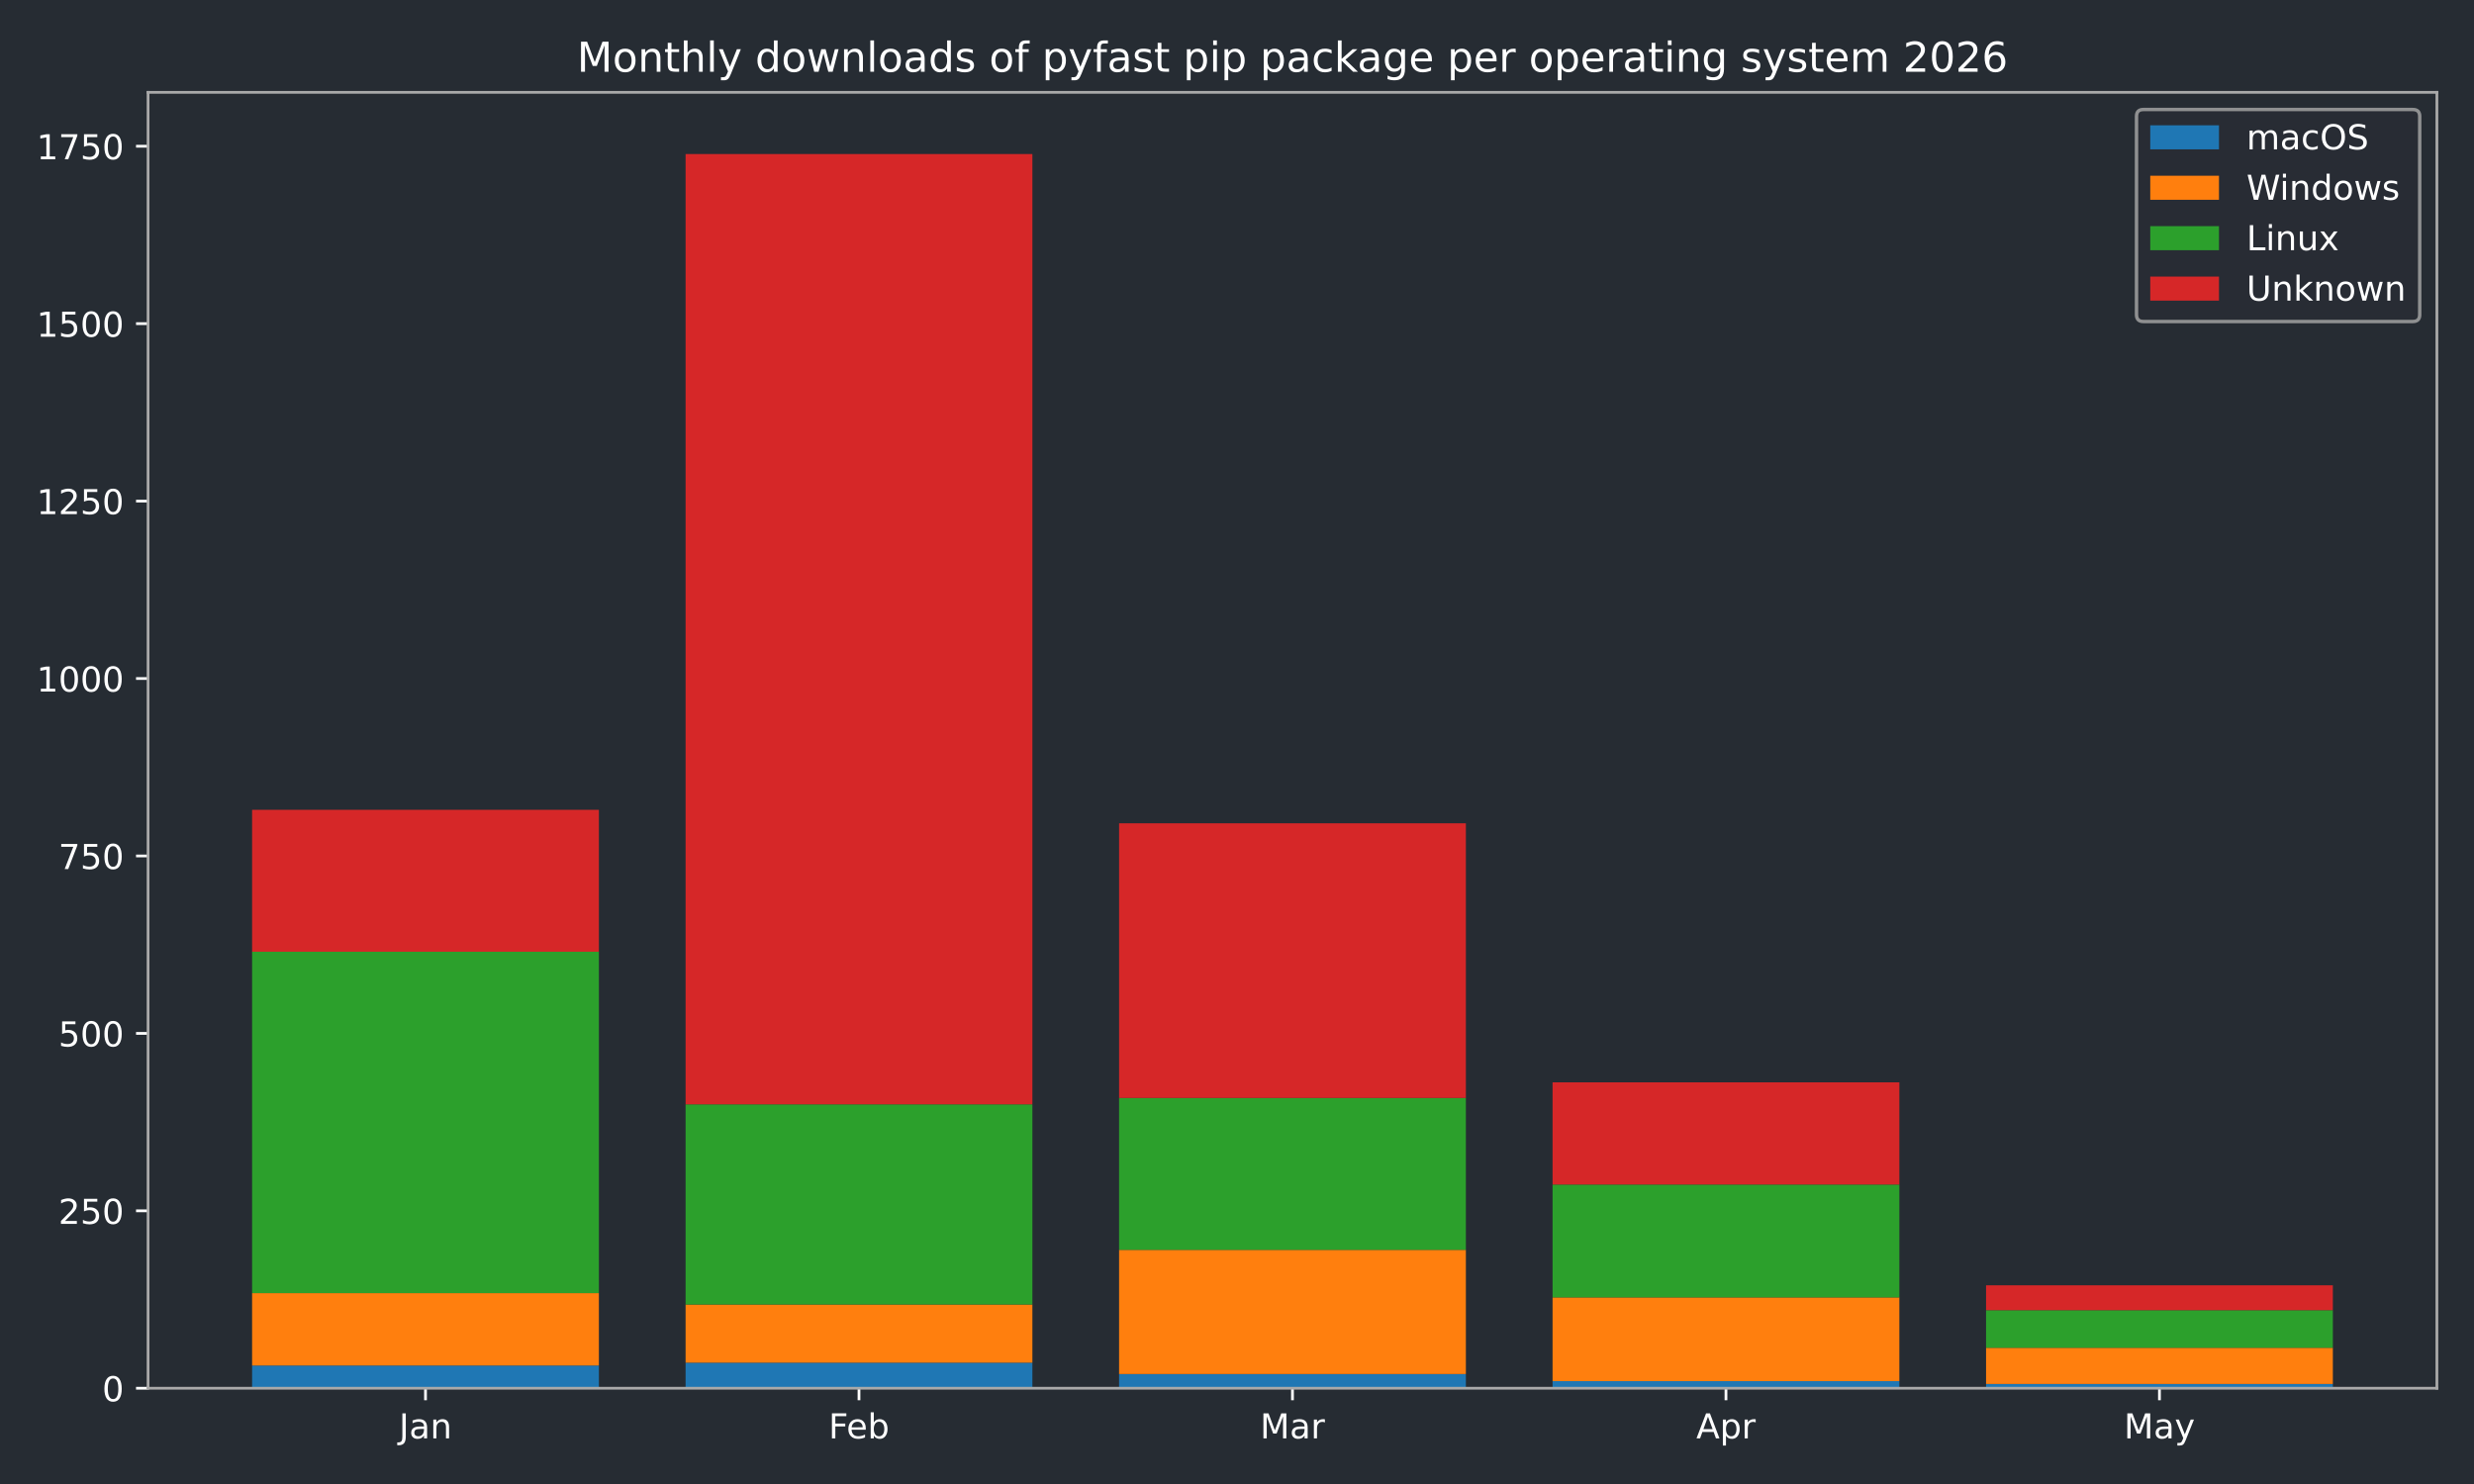
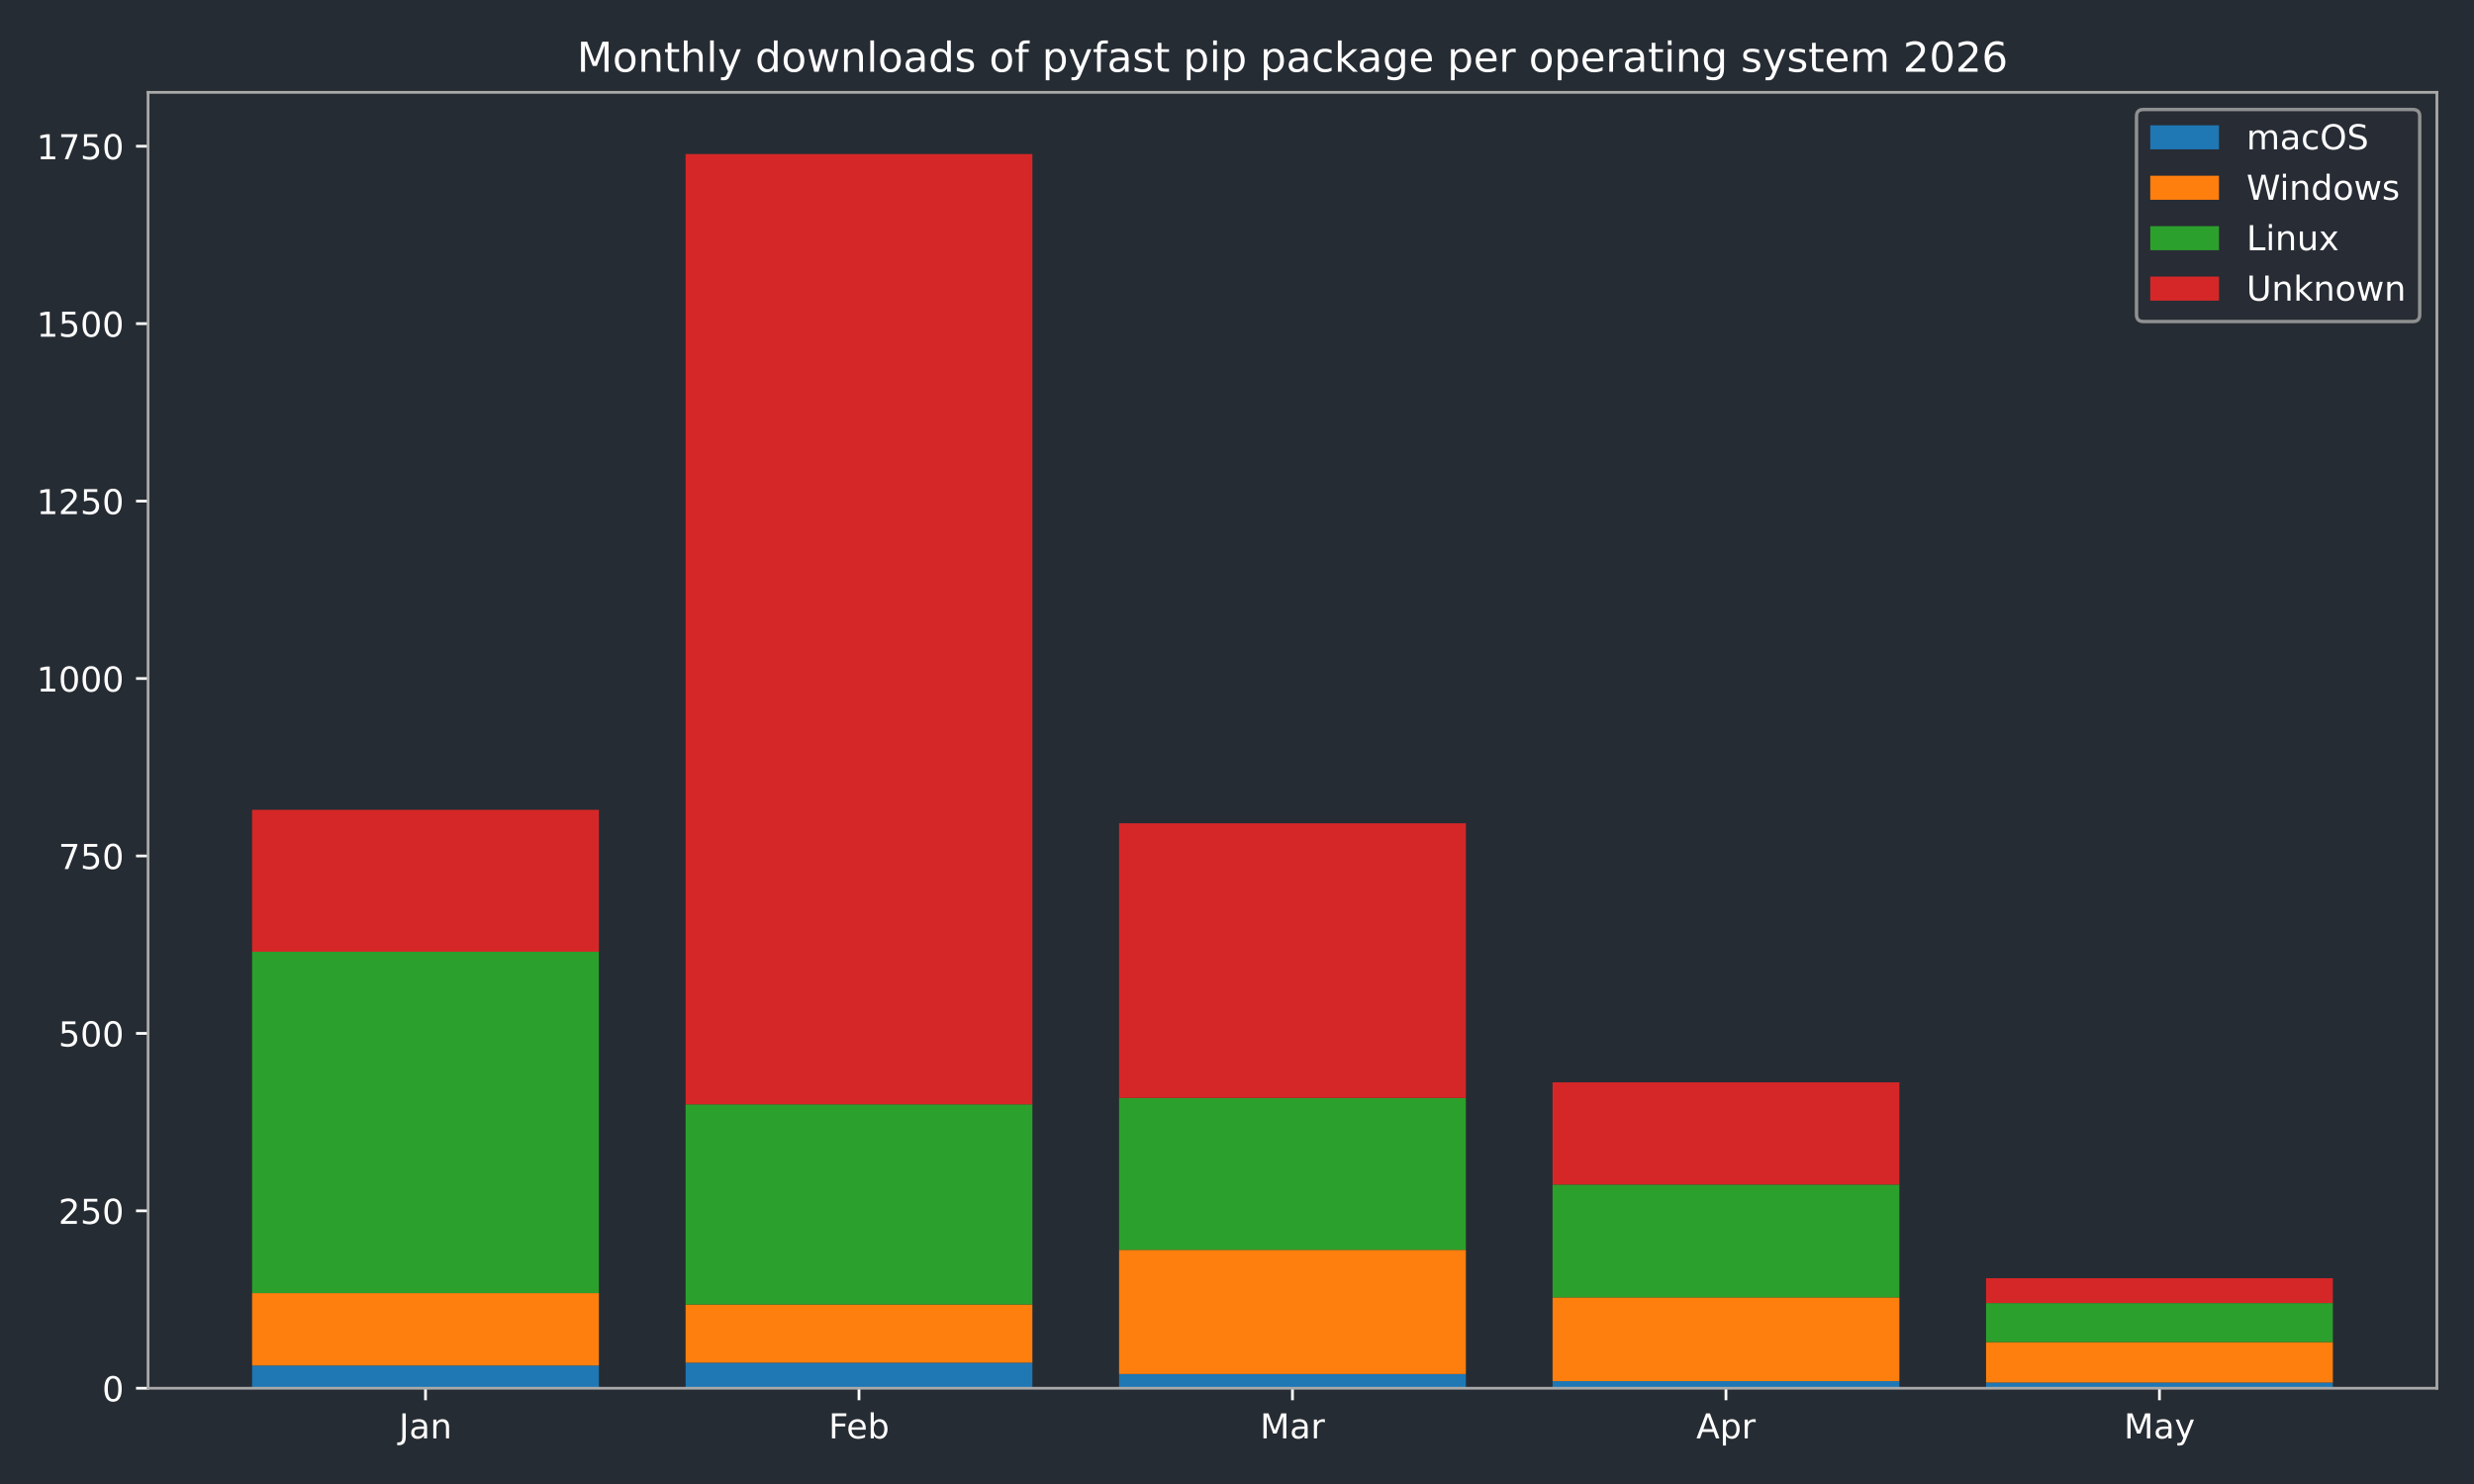
<svg xmlns="http://www.w3.org/2000/svg" xmlns:xlink="http://www.w3.org/1999/xlink" width="720pt" height="432pt" viewBox="0 0 720 432" version="1.1">
  <defs>
    <style type="text/css">*{stroke-linejoin: round; stroke-linecap: butt}</style>
  </defs>
  <g id="figure_1">
    <g id="patch_1">
      <path d="M 0 432  L 720 432  L 720 0  L 0 0  z " style="fill: #262c33" />
    </g>
    <g id="axes_1">
      <g id="patch_2">
        <path d="M 43.09 404.12  L 709.2 404.12  L 709.2 26.88  L 43.09 26.88  z " style="fill: #262c33" />
      </g>
      <g id="patch_3">
-         <path d="M 73.368 404.12  L 174.293 404.12  L 174.293 397.509  L 73.368 397.509  z " clip-path="url(#pf5a6024b88)" style="fill: #1f77b4" />
+         <path d="M 73.368 404.12  L 174.293 404.12  L 174.293 397.509  L 73.368 397.509  z " clip-path="url(#pb16446b883)" style="fill: #1f77b4" />
      </g>
      <g id="patch_4">
-         <path d="M 199.525 404.12  L 300.451 404.12  L 300.451 396.682  L 199.525 396.682  z " clip-path="url(#pf5a6024b88)" style="fill: #1f77b4" />
+         <path d="M 199.525 404.12  L 300.451 404.12  L 300.451 396.682  L 199.525 396.682  z " clip-path="url(#pb16446b883)" style="fill: #1f77b4" />
      </g>
      <g id="patch_5">
-         <path d="M 325.682 404.12  L 426.608 404.12  L 426.608 399.988  L 325.682 399.988  z " clip-path="url(#pf5a6024b88)" style="fill: #1f77b4" />
+         <path d="M 325.682 404.12  L 426.608 404.12  L 426.608 399.988  L 325.682 399.988  z " clip-path="url(#pb16446b883)" style="fill: #1f77b4" />
      </g>
      <g id="patch_6">
-         <path d="M 451.839 404.12  L 552.765 404.12  L 552.765 402.054  L 451.839 402.054  z " clip-path="url(#pf5a6024b88)" style="fill: #1f77b4" />
+         <path d="M 451.839 404.12  L 552.765 404.12  L 552.765 402.054  L 451.839 402.054  z " clip-path="url(#pb16446b883)" style="fill: #1f77b4" />
      </g>
      <g id="patch_7">
-         <path d="M 577.997 404.12  L 678.922 404.12  L 678.922 402.88  L 577.997 402.88  z " clip-path="url(#pf5a6024b88)" style="fill: #1f77b4" />
+         <path d="M 577.997 404.12  L 678.922 404.12  L 678.922 402.467  L 577.997 402.467  z " clip-path="url(#pb16446b883)" style="fill: #1f77b4" />
      </g>
      <g id="patch_8">
-         <path d="M 73.368 397.509  L 174.293 397.509  L 174.293 376.436  L 73.368 376.436  z " clip-path="url(#pf5a6024b88)" style="fill: #ff7f0e" />
+         <path d="M 73.368 397.509  L 174.293 397.509  L 174.293 376.436  L 73.368 376.436  z " clip-path="url(#pb16446b883)" style="fill: #ff7f0e" />
      </g>
      <g id="patch_9">
-         <path d="M 199.525 396.682  L 300.451 396.682  L 300.451 379.741  L 199.525 379.741  z " clip-path="url(#pf5a6024b88)" style="fill: #ff7f0e" />
+         <path d="M 199.525 396.682  L 300.451 396.682  L 300.451 379.741  L 199.525 379.741  z " clip-path="url(#pb16446b883)" style="fill: #ff7f0e" />
      </g>
      <g id="patch_10">
-         <path d="M 325.682 399.988  L 426.608 399.988  L 426.608 363.833  L 325.682 363.833  z " clip-path="url(#pf5a6024b88)" style="fill: #ff7f0e" />
+         <path d="M 325.682 399.988  L 426.608 399.988  L 426.608 363.833  L 325.682 363.833  z " clip-path="url(#pb16446b883)" style="fill: #ff7f0e" />
      </g>
      <g id="patch_11">
-         <path d="M 451.839 402.054  L 552.765 402.054  L 552.765 377.675  L 451.839 377.675  z " clip-path="url(#pf5a6024b88)" style="fill: #ff7f0e" />
+         <path d="M 451.839 402.054  L 552.765 402.054  L 552.765 377.675  L 451.839 377.675  z " clip-path="url(#pb16446b883)" style="fill: #ff7f0e" />
      </g>
      <g id="patch_12">
-         <path d="M 577.997 402.88  L 678.922 402.88  L 678.922 392.344  L 577.997 392.344  z " clip-path="url(#pf5a6024b88)" style="fill: #ff7f0e" />
+         <path d="M 577.997 402.467  L 678.922 402.467  L 678.922 390.691  L 577.997 390.691  z " clip-path="url(#pb16446b883)" style="fill: #ff7f0e" />
      </g>
      <g id="patch_13">
-         <path d="M 73.368 376.436  L 174.293 376.436  L 174.293 277.061  L 73.368 277.061  z " clip-path="url(#pf5a6024b88)" style="fill: #2ca02c" />
+         <path d="M 73.368 376.436  L 174.293 376.436  L 174.293 277.061  L 73.368 277.061  z " clip-path="url(#pb16446b883)" style="fill: #2ca02c" />
      </g>
      <g id="patch_14">
-         <path d="M 199.525 379.741  L 300.451 379.741  L 300.451 321.48  L 199.525 321.48  z " clip-path="url(#pf5a6024b88)" style="fill: #2ca02c" />
+         <path d="M 199.525 379.741  L 300.451 379.741  L 300.451 321.48  L 199.525 321.48  z " clip-path="url(#pb16446b883)" style="fill: #2ca02c" />
      </g>
      <g id="patch_15">
-         <path d="M 325.682 363.833  L 426.608 363.833  L 426.608 319.621  L 325.682 319.621  z " clip-path="url(#pf5a6024b88)" style="fill: #2ca02c" />
+         <path d="M 325.682 363.833  L 426.608 363.833  L 426.608 319.621  L 325.682 319.621  z " clip-path="url(#pb16446b883)" style="fill: #2ca02c" />
      </g>
      <g id="patch_16">
-         <path d="M 451.839 377.675  L 552.765 377.675  L 552.765 344.826  L 451.839 344.826  z " clip-path="url(#pf5a6024b88)" style="fill: #2ca02c" />
+         <path d="M 451.839 377.675  L 552.765 377.675  L 552.765 344.826  L 451.839 344.826  z " clip-path="url(#pb16446b883)" style="fill: #2ca02c" />
      </g>
      <g id="patch_17">
-         <path d="M 577.997 392.344  L 678.922 392.344  L 678.922 381.394  L 577.997 381.394  z " clip-path="url(#pf5a6024b88)" style="fill: #2ca02c" />
+         <path d="M 577.997 390.691  L 678.922 390.691  L 678.922 379.328  L 577.997 379.328  z " clip-path="url(#pb16446b883)" style="fill: #2ca02c" />
      </g>
      <g id="patch_18">
-         <path d="M 73.368 277.061  L 174.293 277.061  L 174.293 235.742  L 73.368 235.742  z " clip-path="url(#pf5a6024b88)" style="fill: #d62728" />
+         <path d="M 73.368 277.061  L 174.293 277.061  L 174.293 235.742  L 73.368 235.742  z " clip-path="url(#pb16446b883)" style="fill: #d62728" />
      </g>
      <g id="patch_19">
-         <path d="M 199.525 321.48  L 300.451 321.48  L 300.451 44.844  L 199.525 44.844  z " clip-path="url(#pf5a6024b88)" style="fill: #d62728" />
+         <path d="M 199.525 321.48  L 300.451 321.48  L 300.451 44.844  L 199.525 44.844  z " clip-path="url(#pb16446b883)" style="fill: #d62728" />
      </g>
      <g id="patch_20">
-         <path d="M 325.682 319.621  L 426.608 319.621  L 426.608 239.667  L 325.682 239.667  z " clip-path="url(#pf5a6024b88)" style="fill: #d62728" />
+         <path d="M 325.682 319.621  L 426.608 319.621  L 426.608 239.667  L 325.682 239.667  z " clip-path="url(#pb16446b883)" style="fill: #d62728" />
      </g>
      <g id="patch_21">
-         <path d="M 451.839 344.826  L 552.765 344.826  L 552.765 315.076  L 451.839 315.076  z " clip-path="url(#pf5a6024b88)" style="fill: #d62728" />
+         <path d="M 451.839 344.826  L 552.765 344.826  L 552.765 315.076  L 451.839 315.076  z " clip-path="url(#pb16446b883)" style="fill: #d62728" />
      </g>
      <g id="patch_22">
-         <path d="M 577.997 381.394  L 678.922 381.394  L 678.922 374.163  L 577.997 374.163  z " clip-path="url(#pf5a6024b88)" style="fill: #d62728" />
+         <path d="M 577.997 379.328  L 678.922 379.328  L 678.922 372.097  L 577.997 372.097  z " clip-path="url(#pb16446b883)" style="fill: #d62728" />
      </g>
      <g id="matplotlib.axis_1">
        <g id="xtick_1">
          <g id="line2d_1">
            <defs>
-               <path id="m35eca7ca4f" d="M 0 0  L 0 3.5  " style="stroke: #ffffff; stroke-width: 0.8" />
-             </defs>
-             <g>
-               <use xlink:href="#m35eca7ca4f" x="123.831" y="404.12" style="fill: #ffffff; stroke: #ffffff; stroke-width: 0.8" />
+               <path id="m553cce15b0" d="M 0 0  L 0 3.5  " style="stroke: #ffffff; stroke-width: 0.8" />
+             </defs>
+             <g>
+               <use xlink:href="#m553cce15b0" x="123.831" y="404.12" style="fill: #ffffff; stroke: #ffffff; stroke-width: 0.8" />
            </g>
          </g>
          <g id="text_1">
            <g style="fill: #ffffff" transform="translate(116.1228 418.7184) scale(0.1 -0.1)">
              <defs>
                <path id="DejaVuSans-4a" d="M 628 4666  L 1259 4666  L 1259 325  Q 1259 -519 939 -900  Q 619 -1281 -91 -1281  L -331 -1281  L -331 -750  L -134 -750  Q 284 -750 456 -515  Q 628 -281 628 325  L 628 4666  z " transform="scale(0.015625)" />
                <path id="DejaVuSans-61" d="M 2194 1759  Q 1497 1759 1228 1600  Q 959 1441 959 1056  Q 959 750 1161 570  Q 1363 391 1709 391  Q 2188 391 2477 730  Q 2766 1069 2766 1631  L 2766 1759  L 2194 1759  z M 3341 1997  L 3341 0  L 2766 0  L 2766 531  Q 2569 213 2275 61  Q 1981 -91 1556 -91  Q 1019 -91 701 211  Q 384 513 384 1019  Q 384 1609 779 1909  Q 1175 2209 1959 2209  L 2766 2209  L 2766 2266  Q 2766 2663 2505 2880  Q 2244 3097 1772 3097  Q 1472 3097 1187 3025  Q 903 2953 641 2809  L 641 3341  Q 956 3463 1253 3523  Q 1550 3584 1831 3584  Q 2591 3584 2966 3190  Q 3341 2797 3341 1997  z " transform="scale(0.015625)" />
                <path id="DejaVuSans-6e" d="M 3513 2113  L 3513 0  L 2938 0  L 2938 2094  Q 2938 2591 2744 2837  Q 2550 3084 2163 3084  Q 1697 3084 1428 2787  Q 1159 2491 1159 1978  L 1159 0  L 581 0  L 581 3500  L 1159 3500  L 1159 2956  Q 1366 3272 1645 3428  Q 1925 3584 2291 3584  Q 2894 3584 3203 3211  Q 3513 2838 3513 2113  z " transform="scale(0.015625)" />
              </defs>
              <use xlink:href="#DejaVuSans-4a" />
              <use xlink:href="#DejaVuSans-61" transform="translate(29.49219 0)" />
              <use xlink:href="#DejaVuSans-6e" transform="translate(90.77148 0)" />
            </g>
          </g>
        </g>
        <g id="xtick_2">
          <g id="line2d_2">
            <g>
-               <use xlink:href="#m35eca7ca4f" x="249.988" y="404.12" style="fill: #ffffff; stroke: #ffffff; stroke-width: 0.8" />
+               <use xlink:href="#m553cce15b0" x="249.988" y="404.12" style="fill: #ffffff; stroke: #ffffff; stroke-width: 0.8" />
            </g>
          </g>
          <g id="text_2">
            <g style="fill: #ffffff" transform="translate(241.1362 418.7184) scale(0.1 -0.1)">
              <defs>
                <path id="DejaVuSans-46" d="M 628 4666  L 3309 4666  L 3309 4134  L 1259 4134  L 1259 2759  L 3109 2759  L 3109 2228  L 1259 2228  L 1259 0  L 628 0  L 628 4666  z " transform="scale(0.015625)" />
                <path id="DejaVuSans-65" d="M 3597 1894  L 3597 1613  L 953 1613  Q 991 1019 1311 708  Q 1631 397 2203 397  Q 2534 397 2845 478  Q 3156 559 3463 722  L 3463 178  Q 3153 47 2828 -22  Q 2503 -91 2169 -91  Q 1331 -91 842 396  Q 353 884 353 1716  Q 353 2575 817 3079  Q 1281 3584 2069 3584  Q 2775 3584 3186 3129  Q 3597 2675 3597 1894  z M 3022 2063  Q 3016 2534 2758 2815  Q 2500 3097 2075 3097  Q 1594 3097 1305 2825  Q 1016 2553 972 2059  L 3022 2063  z " transform="scale(0.015625)" />
                <path id="DejaVuSans-62" d="M 3116 1747  Q 3116 2381 2855 2742  Q 2594 3103 2138 3103  Q 1681 3103 1420 2742  Q 1159 2381 1159 1747  Q 1159 1113 1420 752  Q 1681 391 2138 391  Q 2594 391 2855 752  Q 3116 1113 3116 1747  z M 1159 2969  Q 1341 3281 1617 3432  Q 1894 3584 2278 3584  Q 2916 3584 3314 3078  Q 3713 2572 3713 1747  Q 3713 922 3314 415  Q 2916 -91 2278 -91  Q 1894 -91 1617 61  Q 1341 213 1159 525  L 1159 0  L 581 0  L 581 4863  L 1159 4863  L 1159 2969  z " transform="scale(0.015625)" />
              </defs>
              <use xlink:href="#DejaVuSans-46" />
              <use xlink:href="#DejaVuSans-65" transform="translate(52.01953 0)" />
              <use xlink:href="#DejaVuSans-62" transform="translate(113.543 0)" />
            </g>
          </g>
        </g>
        <g id="xtick_3">
          <g id="line2d_3">
            <g>
-               <use xlink:href="#m35eca7ca4f" x="376.145" y="404.12" style="fill: #ffffff; stroke: #ffffff; stroke-width: 0.8" />
+               <use xlink:href="#m553cce15b0" x="376.145" y="404.12" style="fill: #ffffff; stroke: #ffffff; stroke-width: 0.8" />
            </g>
          </g>
          <g id="text_3">
            <g style="fill: #ffffff" transform="translate(366.7114 418.7184) scale(0.1 -0.1)">
              <defs>
                <path id="DejaVuSans-4d" d="M 628 4666  L 1569 4666  L 2759 1491  L 3956 4666  L 4897 4666  L 4897 0  L 4281 0  L 4281 4097  L 3078 897  L 2444 897  L 1241 4097  L 1241 0  L 628 0  L 628 4666  z " transform="scale(0.015625)" />
                <path id="DejaVuSans-72" d="M 2631 2963  Q 2534 3019 2420 3045  Q 2306 3072 2169 3072  Q 1681 3072 1420 2755  Q 1159 2438 1159 1844  L 1159 0  L 581 0  L 581 3500  L 1159 3500  L 1159 2956  Q 1341 3275 1631 3429  Q 1922 3584 2338 3584  Q 2397 3584 2469 3576  Q 2541 3569 2628 3553  L 2631 2963  z " transform="scale(0.015625)" />
              </defs>
              <use xlink:href="#DejaVuSans-4d" />
              <use xlink:href="#DejaVuSans-61" transform="translate(86.2793 0)" />
              <use xlink:href="#DejaVuSans-72" transform="translate(147.5586 0)" />
            </g>
          </g>
        </g>
        <g id="xtick_4">
          <g id="line2d_4">
            <g>
-               <use xlink:href="#m35eca7ca4f" x="502.302" y="404.12" style="fill: #ffffff; stroke: #ffffff; stroke-width: 0.8" />
+               <use xlink:href="#m553cce15b0" x="502.302" y="404.12" style="fill: #ffffff; stroke: #ffffff; stroke-width: 0.8" />
            </g>
          </g>
          <g id="text_4">
            <g style="fill: #ffffff" transform="translate(493.6522 418.7184) scale(0.1 -0.1)">
              <defs>
                <path id="DejaVuSans-41" d="M 2188 4044  L 1331 1722  L 3047 1722  L 2188 4044  z M 1831 4666  L 2547 4666  L 4325 0  L 3669 0  L 3244 1197  L 1141 1197  L 716 0  L 50 0  L 1831 4666  z " transform="scale(0.015625)" />
                <path id="DejaVuSans-70" d="M 1159 525  L 1159 -1331  L 581 -1331  L 581 3500  L 1159 3500  L 1159 2969  Q 1341 3281 1617 3432  Q 1894 3584 2278 3584  Q 2916 3584 3314 3078  Q 3713 2572 3713 1747  Q 3713 922 3314 415  Q 2916 -91 2278 -91  Q 1894 -91 1617 61  Q 1341 213 1159 525  z M 3116 1747  Q 3116 2381 2855 2742  Q 2594 3103 2138 3103  Q 1681 3103 1420 2742  Q 1159 2381 1159 1747  Q 1159 1113 1420 752  Q 1681 391 2138 391  Q 2594 391 2855 752  Q 3116 1113 3116 1747  z " transform="scale(0.015625)" />
              </defs>
              <use xlink:href="#DejaVuSans-41" />
              <use xlink:href="#DejaVuSans-70" transform="translate(68.4082 0)" />
              <use xlink:href="#DejaVuSans-72" transform="translate(131.8848 0)" />
            </g>
          </g>
        </g>
        <g id="xtick_5">
          <g id="line2d_5">
            <g>
-               <use xlink:href="#m35eca7ca4f" x="628.459" y="404.12" style="fill: #ffffff; stroke: #ffffff; stroke-width: 0.8" />
+               <use xlink:href="#m553cce15b0" x="628.459" y="404.12" style="fill: #ffffff; stroke: #ffffff; stroke-width: 0.8" />
            </g>
          </g>
          <g id="text_5">
            <g style="fill: #ffffff" transform="translate(618.1219 418.7184) scale(0.1 -0.1)">
              <defs>
                <path id="DejaVuSans-79" d="M 2059 -325  Q 1816 -950 1584 -1140  Q 1353 -1331 966 -1331  L 506 -1331  L 506 -850  L 844 -850  Q 1081 -850 1212 -737  Q 1344 -625 1503 -206  L 1606 56  L 191 3500  L 800 3500  L 1894 763  L 2988 3500  L 3597 3500  L 2059 -325  z " transform="scale(0.015625)" />
              </defs>
              <use xlink:href="#DejaVuSans-4d" />
              <use xlink:href="#DejaVuSans-61" transform="translate(86.2793 0)" />
              <use xlink:href="#DejaVuSans-79" transform="translate(147.5586 0)" />
            </g>
          </g>
        </g>
      </g>
      <g id="matplotlib.axis_2">
        <g id="ytick_1">
          <g id="line2d_6">
            <defs>
-               <path id="m62761e6f10" d="M 0 0  L -3.5 0  " style="stroke: #ffffff; stroke-width: 0.8" />
-             </defs>
-             <g>
-               <use xlink:href="#m62761e6f10" x="43.09" y="404.12" style="fill: #ffffff; stroke: #ffffff; stroke-width: 0.8" />
+               <path id="m7d7cd5c531" d="M 0 0  L -3.5 0  " style="stroke: #ffffff; stroke-width: 0.8" />
+             </defs>
+             <g>
+               <use xlink:href="#m7d7cd5c531" x="43.09" y="404.12" style="fill: #ffffff; stroke: #ffffff; stroke-width: 0.8" />
            </g>
          </g>
          <g id="text_6">
            <g style="fill: #ffffff" transform="translate(29.7275 407.9192) scale(0.1 -0.1)">
              <defs>
                <path id="DejaVuSans-30" d="M 2034 4250  Q 1547 4250 1301 3770  Q 1056 3291 1056 2328  Q 1056 1369 1301 889  Q 1547 409 2034 409  Q 2525 409 2770 889  Q 3016 1369 3016 2328  Q 3016 3291 2770 3770  Q 2525 4250 2034 4250  z M 2034 4750  Q 2819 4750 3233 4129  Q 3647 3509 3647 2328  Q 3647 1150 3233 529  Q 2819 -91 2034 -91  Q 1250 -91 836 529  Q 422 1150 422 2328  Q 422 3509 836 4129  Q 1250 4750 2034 4750  z " transform="scale(0.015625)" />
              </defs>
              <use xlink:href="#DejaVuSans-30" />
            </g>
          </g>
        </g>
        <g id="ytick_2">
          <g id="line2d_7">
            <g>
-               <use xlink:href="#m62761e6f10" x="43.09" y="352.47" style="fill: #ffffff; stroke: #ffffff; stroke-width: 0.8" />
+               <use xlink:href="#m7d7cd5c531" x="43.09" y="352.47" style="fill: #ffffff; stroke: #ffffff; stroke-width: 0.8" />
            </g>
          </g>
          <g id="text_7">
            <g style="fill: #ffffff" transform="translate(17.0025 356.2694) scale(0.1 -0.1)">
              <defs>
                <path id="DejaVuSans-32" d="M 1228 531  L 3431 531  L 3431 0  L 469 0  L 469 531  Q 828 903 1448 1529  Q 2069 2156 2228 2338  Q 2531 2678 2651 2914  Q 2772 3150 2772 3378  Q 2772 3750 2511 3984  Q 2250 4219 1831 4219  Q 1534 4219 1204 4116  Q 875 4013 500 3803  L 500 4441  Q 881 4594 1212 4672  Q 1544 4750 1819 4750  Q 2544 4750 2975 4387  Q 3406 4025 3406 3419  Q 3406 3131 3298 2873  Q 3191 2616 2906 2266  Q 2828 2175 2409 1742  Q 1991 1309 1228 531  z " transform="scale(0.015625)" />
                <path id="DejaVuSans-35" d="M 691 4666  L 3169 4666  L 3169 4134  L 1269 4134  L 1269 2991  Q 1406 3038 1543 3061  Q 1681 3084 1819 3084  Q 2600 3084 3056 2656  Q 3513 2228 3513 1497  Q 3513 744 3044 326  Q 2575 -91 1722 -91  Q 1428 -91 1123 -41  Q 819 9 494 109  L 494 744  Q 775 591 1075 516  Q 1375 441 1709 441  Q 2250 441 2565 725  Q 2881 1009 2881 1497  Q 2881 1984 2565 2268  Q 2250 2553 1709 2553  Q 1456 2553 1204 2497  Q 953 2441 691 2322  L 691 4666  z " transform="scale(0.015625)" />
              </defs>
              <use xlink:href="#DejaVuSans-32" />
              <use xlink:href="#DejaVuSans-35" transform="translate(63.62305 0)" />
              <use xlink:href="#DejaVuSans-30" transform="translate(127.2461 0)" />
            </g>
          </g>
        </g>
        <g id="ytick_3">
          <g id="line2d_8">
            <g>
-               <use xlink:href="#m62761e6f10" x="43.09" y="300.82" style="fill: #ffffff; stroke: #ffffff; stroke-width: 0.8" />
+               <use xlink:href="#m7d7cd5c531" x="43.09" y="300.82" style="fill: #ffffff; stroke: #ffffff; stroke-width: 0.8" />
            </g>
          </g>
          <g id="text_8">
            <g style="fill: #ffffff" transform="translate(17.0025 304.6196) scale(0.1 -0.1)">
              <use xlink:href="#DejaVuSans-35" />
              <use xlink:href="#DejaVuSans-30" transform="translate(63.62305 0)" />
              <use xlink:href="#DejaVuSans-30" transform="translate(127.2461 0)" />
            </g>
          </g>
        </g>
        <g id="ytick_4">
          <g id="line2d_9">
            <g>
-               <use xlink:href="#m62761e6f10" x="43.09" y="249.171" style="fill: #ffffff; stroke: #ffffff; stroke-width: 0.8" />
+               <use xlink:href="#m7d7cd5c531" x="43.09" y="249.171" style="fill: #ffffff; stroke: #ffffff; stroke-width: 0.8" />
            </g>
          </g>
          <g id="text_9">
            <g style="fill: #ffffff" transform="translate(17.0025 252.9697) scale(0.1 -0.1)">
              <defs>
                <path id="DejaVuSans-37" d="M 525 4666  L 3525 4666  L 3525 4397  L 1831 0  L 1172 0  L 2766 4134  L 525 4134  L 525 4666  z " transform="scale(0.015625)" />
              </defs>
              <use xlink:href="#DejaVuSans-37" />
              <use xlink:href="#DejaVuSans-35" transform="translate(63.62305 0)" />
              <use xlink:href="#DejaVuSans-30" transform="translate(127.2461 0)" />
            </g>
          </g>
        </g>
        <g id="ytick_5">
          <g id="line2d_10">
            <g>
-               <use xlink:href="#m62761e6f10" x="43.09" y="197.521" style="fill: #ffffff; stroke: #ffffff; stroke-width: 0.8" />
+               <use xlink:href="#m7d7cd5c531" x="43.09" y="197.521" style="fill: #ffffff; stroke: #ffffff; stroke-width: 0.8" />
            </g>
          </g>
          <g id="text_10">
            <g style="fill: #ffffff" transform="translate(10.64 201.3199) scale(0.1 -0.1)">
              <defs>
                <path id="DejaVuSans-31" d="M 794 531  L 1825 531  L 1825 4091  L 703 3866  L 703 4441  L 1819 4666  L 2450 4666  L 2450 531  L 3481 531  L 3481 0  L 794 0  L 794 531  z " transform="scale(0.015625)" />
              </defs>
              <use xlink:href="#DejaVuSans-31" />
              <use xlink:href="#DejaVuSans-30" transform="translate(63.62305 0)" />
              <use xlink:href="#DejaVuSans-30" transform="translate(127.2461 0)" />
              <use xlink:href="#DejaVuSans-30" transform="translate(190.8691 0)" />
            </g>
          </g>
        </g>
        <g id="ytick_6">
          <g id="line2d_11">
            <g>
-               <use xlink:href="#m62761e6f10" x="43.09" y="145.871" style="fill: #ffffff; stroke: #ffffff; stroke-width: 0.8" />
+               <use xlink:href="#m7d7cd5c531" x="43.09" y="145.871" style="fill: #ffffff; stroke: #ffffff; stroke-width: 0.8" />
            </g>
          </g>
          <g id="text_11">
            <g style="fill: #ffffff" transform="translate(10.64 149.6701) scale(0.1 -0.1)">
              <use xlink:href="#DejaVuSans-31" />
              <use xlink:href="#DejaVuSans-32" transform="translate(63.62305 0)" />
              <use xlink:href="#DejaVuSans-35" transform="translate(127.2461 0)" />
              <use xlink:href="#DejaVuSans-30" transform="translate(190.8691 0)" />
            </g>
          </g>
        </g>
        <g id="ytick_7">
          <g id="line2d_12">
            <g>
-               <use xlink:href="#m62761e6f10" x="43.09" y="94.221" style="fill: #ffffff; stroke: #ffffff; stroke-width: 0.8" />
+               <use xlink:href="#m7d7cd5c531" x="43.09" y="94.221" style="fill: #ffffff; stroke: #ffffff; stroke-width: 0.8" />
            </g>
          </g>
          <g id="text_12">
            <g style="fill: #ffffff" transform="translate(10.64 98.02026) scale(0.1 -0.1)">
              <use xlink:href="#DejaVuSans-31" />
              <use xlink:href="#DejaVuSans-35" transform="translate(63.62305 0)" />
              <use xlink:href="#DejaVuSans-30" transform="translate(127.2461 0)" />
              <use xlink:href="#DejaVuSans-30" transform="translate(190.8691 0)" />
            </g>
          </g>
        </g>
        <g id="ytick_8">
          <g id="line2d_13">
            <g>
-               <use xlink:href="#m62761e6f10" x="43.09" y="42.571" style="fill: #ffffff; stroke: #ffffff; stroke-width: 0.8" />
+               <use xlink:href="#m7d7cd5c531" x="43.09" y="42.571" style="fill: #ffffff; stroke: #ffffff; stroke-width: 0.8" />
            </g>
          </g>
          <g id="text_13">
            <g style="fill: #ffffff" transform="translate(10.64 46.37044) scale(0.1 -0.1)">
              <use xlink:href="#DejaVuSans-31" />
              <use xlink:href="#DejaVuSans-37" transform="translate(63.62305 0)" />
              <use xlink:href="#DejaVuSans-35" transform="translate(127.2461 0)" />
              <use xlink:href="#DejaVuSans-30" transform="translate(190.8691 0)" />
            </g>
          </g>
        </g>
      </g>
      <g id="patch_23">
        <path d="M 43.09 404.12  L 43.09 26.88  " style="fill: none; stroke: #a9a9a9; stroke-width: 0.8; stroke-linejoin: miter; stroke-linecap: square" />
      </g>
      <g id="patch_24">
        <path d="M 709.2 404.12  L 709.2 26.88  " style="fill: none; stroke: #a9a9a9; stroke-width: 0.8; stroke-linejoin: miter; stroke-linecap: square" />
      </g>
      <g id="patch_25">
        <path d="M 43.09 404.12  L 709.2 404.12  " style="fill: none; stroke: #a9a9a9; stroke-width: 0.8; stroke-linejoin: miter; stroke-linecap: square" />
      </g>
      <g id="patch_26">
        <path d="M 43.09 26.88  L 709.2 26.88  " style="fill: none; stroke: #a9a9a9; stroke-width: 0.8; stroke-linejoin: miter; stroke-linecap: square" />
      </g>
      <g id="text_14">
        <g style="fill: #ffffff" transform="translate(167.9178 20.88) scale(0.12 -0.12)">
          <defs>
            <path id="DejaVuSans-6f" d="M 1959 3097  Q 1497 3097 1228 2736  Q 959 2375 959 1747  Q 959 1119 1226 758  Q 1494 397 1959 397  Q 2419 397 2687 759  Q 2956 1122 2956 1747  Q 2956 2369 2687 2733  Q 2419 3097 1959 3097  z M 1959 3584  Q 2709 3584 3137 3096  Q 3566 2609 3566 1747  Q 3566 888 3137 398  Q 2709 -91 1959 -91  Q 1206 -91 779 398  Q 353 888 353 1747  Q 353 2609 779 3096  Q 1206 3584 1959 3584  z " transform="scale(0.015625)" />
            <path id="DejaVuSans-74" d="M 1172 4494  L 1172 3500  L 2356 3500  L 2356 3053  L 1172 3053  L 1172 1153  Q 1172 725 1289 603  Q 1406 481 1766 481  L 2356 481  L 2356 0  L 1766 0  Q 1100 0 847 248  Q 594 497 594 1153  L 594 3053  L 172 3053  L 172 3500  L 594 3500  L 594 4494  L 1172 4494  z " transform="scale(0.015625)" />
            <path id="DejaVuSans-68" d="M 3513 2113  L 3513 0  L 2938 0  L 2938 2094  Q 2938 2591 2744 2837  Q 2550 3084 2163 3084  Q 1697 3084 1428 2787  Q 1159 2491 1159 1978  L 1159 0  L 581 0  L 581 4863  L 1159 4863  L 1159 2956  Q 1366 3272 1645 3428  Q 1925 3584 2291 3584  Q 2894 3584 3203 3211  Q 3513 2838 3513 2113  z " transform="scale(0.015625)" />
            <path id="DejaVuSans-6c" d="M 603 4863  L 1178 4863  L 1178 0  L 603 0  L 603 4863  z " transform="scale(0.015625)" />
            <path id="DejaVuSans-20" transform="scale(0.015625)" />
            <path id="DejaVuSans-64" d="M 2906 2969  L 2906 4863  L 3481 4863  L 3481 0  L 2906 0  L 2906 525  Q 2725 213 2448 61  Q 2172 -91 1784 -91  Q 1150 -91 751 415  Q 353 922 353 1747  Q 353 2572 751 3078  Q 1150 3584 1784 3584  Q 2172 3584 2448 3432  Q 2725 3281 2906 2969  z M 947 1747  Q 947 1113 1208 752  Q 1469 391 1925 391  Q 2381 391 2643 752  Q 2906 1113 2906 1747  Q 2906 2381 2643 2742  Q 2381 3103 1925 3103  Q 1469 3103 1208 2742  Q 947 2381 947 1747  z " transform="scale(0.015625)" />
            <path id="DejaVuSans-77" d="M 269 3500  L 844 3500  L 1563 769  L 2278 3500  L 2956 3500  L 3675 769  L 4391 3500  L 4966 3500  L 4050 0  L 3372 0  L 2619 2869  L 1863 0  L 1184 0  L 269 3500  z " transform="scale(0.015625)" />
            <path id="DejaVuSans-73" d="M 2834 3397  L 2834 2853  Q 2591 2978 2328 3040  Q 2066 3103 1784 3103  Q 1356 3103 1142 2972  Q 928 2841 928 2578  Q 928 2378 1081 2264  Q 1234 2150 1697 2047  L 1894 2003  Q 2506 1872 2764 1633  Q 3022 1394 3022 966  Q 3022 478 2636 193  Q 2250 -91 1575 -91  Q 1294 -91 989 -36  Q 684 19 347 128  L 347 722  Q 666 556 975 473  Q 1284 391 1588 391  Q 1994 391 2212 530  Q 2431 669 2431 922  Q 2431 1156 2273 1281  Q 2116 1406 1581 1522  L 1381 1569  Q 847 1681 609 1914  Q 372 2147 372 2553  Q 372 3047 722 3315  Q 1072 3584 1716 3584  Q 2034 3584 2315 3537  Q 2597 3491 2834 3397  z " transform="scale(0.015625)" />
            <path id="DejaVuSans-66" d="M 2375 4863  L 2375 4384  L 1825 4384  Q 1516 4384 1395 4259  Q 1275 4134 1275 3809  L 1275 3500  L 2222 3500  L 2222 3053  L 1275 3053  L 1275 0  L 697 0  L 697 3053  L 147 3053  L 147 3500  L 697 3500  L 697 3744  Q 697 4328 969 4595  Q 1241 4863 1831 4863  L 2375 4863  z " transform="scale(0.015625)" />
            <path id="DejaVuSans-69" d="M 603 3500  L 1178 3500  L 1178 0  L 603 0  L 603 3500  z M 603 4863  L 1178 4863  L 1178 4134  L 603 4134  L 603 4863  z " transform="scale(0.015625)" />
            <path id="DejaVuSans-63" d="M 3122 3366  L 3122 2828  Q 2878 2963 2633 3030  Q 2388 3097 2138 3097  Q 1578 3097 1268 2742  Q 959 2388 959 1747  Q 959 1106 1268 751  Q 1578 397 2138 397  Q 2388 397 2633 464  Q 2878 531 3122 666  L 3122 134  Q 2881 22 2623 -34  Q 2366 -91 2075 -91  Q 1284 -91 818 406  Q 353 903 353 1747  Q 353 2603 823 3093  Q 1294 3584 2113 3584  Q 2378 3584 2631 3529  Q 2884 3475 3122 3366  z " transform="scale(0.015625)" />
            <path id="DejaVuSans-6b" d="M 581 4863  L 1159 4863  L 1159 1991  L 2875 3500  L 3609 3500  L 1753 1863  L 3688 0  L 2938 0  L 1159 1709  L 1159 0  L 581 0  L 581 4863  z " transform="scale(0.015625)" />
            <path id="DejaVuSans-67" d="M 2906 1791  Q 2906 2416 2648 2759  Q 2391 3103 1925 3103  Q 1463 3103 1205 2759  Q 947 2416 947 1791  Q 947 1169 1205 825  Q 1463 481 1925 481  Q 2391 481 2648 825  Q 2906 1169 2906 1791  z M 3481 434  Q 3481 -459 3084 -895  Q 2688 -1331 1869 -1331  Q 1566 -1331 1297 -1286  Q 1028 -1241 775 -1147  L 775 -588  Q 1028 -725 1275 -790  Q 1522 -856 1778 -856  Q 2344 -856 2625 -561  Q 2906 -266 2906 331  L 2906 616  Q 2728 306 2450 153  Q 2172 0 1784 0  Q 1141 0 747 490  Q 353 981 353 1791  Q 353 2603 747 3093  Q 1141 3584 1784 3584  Q 2172 3584 2450 3431  Q 2728 3278 2906 2969  L 2906 3500  L 3481 3500  L 3481 434  z " transform="scale(0.015625)" />
            <path id="DejaVuSans-6d" d="M 3328 2828  Q 3544 3216 3844 3400  Q 4144 3584 4550 3584  Q 5097 3584 5394 3201  Q 5691 2819 5691 2113  L 5691 0  L 5113 0  L 5113 2094  Q 5113 2597 4934 2840  Q 4756 3084 4391 3084  Q 3944 3084 3684 2787  Q 3425 2491 3425 1978  L 3425 0  L 2847 0  L 2847 2094  Q 2847 2600 2669 2842  Q 2491 3084 2119 3084  Q 1678 3084 1418 2786  Q 1159 2488 1159 1978  L 1159 0  L 581 0  L 581 3500  L 1159 3500  L 1159 2956  Q 1356 3278 1631 3431  Q 1906 3584 2284 3584  Q 2666 3584 2933 3390  Q 3200 3197 3328 2828  z " transform="scale(0.015625)" />
            <path id="DejaVuSans-36" d="M 2113 2584  Q 1688 2584 1439 2293  Q 1191 2003 1191 1497  Q 1191 994 1439 701  Q 1688 409 2113 409  Q 2538 409 2786 701  Q 3034 994 3034 1497  Q 3034 2003 2786 2293  Q 2538 2584 2113 2584  z M 3366 4563  L 3366 3988  Q 3128 4100 2886 4159  Q 2644 4219 2406 4219  Q 1781 4219 1451 3797  Q 1122 3375 1075 2522  Q 1259 2794 1537 2939  Q 1816 3084 2150 3084  Q 2853 3084 3261 2657  Q 3669 2231 3669 1497  Q 3669 778 3244 343  Q 2819 -91 2113 -91  Q 1303 -91 875 529  Q 447 1150 447 2328  Q 447 3434 972 4092  Q 1497 4750 2381 4750  Q 2619 4750 2861 4703  Q 3103 4656 3366 4563  z " transform="scale(0.015625)" />
          </defs>
          <use xlink:href="#DejaVuSans-4d" />
          <use xlink:href="#DejaVuSans-6f" transform="translate(86.2793 0)" />
          <use xlink:href="#DejaVuSans-6e" transform="translate(147.4609 0)" />
          <use xlink:href="#DejaVuSans-74" transform="translate(210.8398 0)" />
          <use xlink:href="#DejaVuSans-68" transform="translate(250.0488 0)" />
          <use xlink:href="#DejaVuSans-6c" transform="translate(313.4277 0)" />
          <use xlink:href="#DejaVuSans-79" transform="translate(341.2109 0)" />
          <use xlink:href="#DejaVuSans-20" transform="translate(400.3906 0)" />
          <use xlink:href="#DejaVuSans-64" transform="translate(432.1777 0)" />
          <use xlink:href="#DejaVuSans-6f" transform="translate(495.6543 0)" />
          <use xlink:href="#DejaVuSans-77" transform="translate(556.8359 0)" />
          <use xlink:href="#DejaVuSans-6e" transform="translate(638.623 0)" />
          <use xlink:href="#DejaVuSans-6c" transform="translate(702.002 0)" />
          <use xlink:href="#DejaVuSans-6f" transform="translate(729.7852 0)" />
          <use xlink:href="#DejaVuSans-61" transform="translate(790.9668 0)" />
          <use xlink:href="#DejaVuSans-64" transform="translate(852.2461 0)" />
          <use xlink:href="#DejaVuSans-73" transform="translate(915.7227 0)" />
          <use xlink:href="#DejaVuSans-20" transform="translate(967.8223 0)" />
          <use xlink:href="#DejaVuSans-6f" transform="translate(999.6094 0)" />
          <use xlink:href="#DejaVuSans-66" transform="translate(1060.791 0)" />
          <use xlink:href="#DejaVuSans-20" transform="translate(1095.996 0)" />
          <use xlink:href="#DejaVuSans-70" transform="translate(1127.783 0)" />
          <use xlink:href="#DejaVuSans-79" transform="translate(1191.26 0)" />
          <use xlink:href="#DejaVuSans-66" transform="translate(1250.439 0)" />
          <use xlink:href="#DejaVuSans-61" transform="translate(1285.645 0)" />
          <use xlink:href="#DejaVuSans-73" transform="translate(1346.924 0)" />
          <use xlink:href="#DejaVuSans-74" transform="translate(1399.023 0)" />
          <use xlink:href="#DejaVuSans-20" transform="translate(1438.232 0)" />
          <use xlink:href="#DejaVuSans-70" transform="translate(1470.02 0)" />
          <use xlink:href="#DejaVuSans-69" transform="translate(1533.496 0)" />
          <use xlink:href="#DejaVuSans-70" transform="translate(1561.279 0)" />
          <use xlink:href="#DejaVuSans-20" transform="translate(1624.756 0)" />
          <use xlink:href="#DejaVuSans-70" transform="translate(1656.543 0)" />
          <use xlink:href="#DejaVuSans-61" transform="translate(1720.02 0)" />
          <use xlink:href="#DejaVuSans-63" transform="translate(1781.299 0)" />
          <use xlink:href="#DejaVuSans-6b" transform="translate(1836.279 0)" />
          <use xlink:href="#DejaVuSans-61" transform="translate(1892.439 0)" />
          <use xlink:href="#DejaVuSans-67" transform="translate(1953.719 0)" />
          <use xlink:href="#DejaVuSans-65" transform="translate(2017.195 0)" />
          <use xlink:href="#DejaVuSans-20" transform="translate(2078.719 0)" />
          <use xlink:href="#DejaVuSans-70" transform="translate(2110.506 0)" />
          <use xlink:href="#DejaVuSans-65" transform="translate(2173.982 0)" />
          <use xlink:href="#DejaVuSans-72" transform="translate(2235.506 0)" />
          <use xlink:href="#DejaVuSans-20" transform="translate(2276.619 0)" />
          <use xlink:href="#DejaVuSans-6f" transform="translate(2308.406 0)" />
          <use xlink:href="#DejaVuSans-70" transform="translate(2369.588 0)" />
          <use xlink:href="#DejaVuSans-65" transform="translate(2433.064 0)" />
          <use xlink:href="#DejaVuSans-72" transform="translate(2494.588 0)" />
          <use xlink:href="#DejaVuSans-61" transform="translate(2535.701 0)" />
          <use xlink:href="#DejaVuSans-74" transform="translate(2596.98 0)" />
          <use xlink:href="#DejaVuSans-69" transform="translate(2636.189 0)" />
          <use xlink:href="#DejaVuSans-6e" transform="translate(2663.973 0)" />
          <use xlink:href="#DejaVuSans-67" transform="translate(2727.352 0)" />
          <use xlink:href="#DejaVuSans-20" transform="translate(2790.828 0)" />
          <use xlink:href="#DejaVuSans-73" transform="translate(2822.615 0)" />
          <use xlink:href="#DejaVuSans-79" transform="translate(2874.715 0)" />
          <use xlink:href="#DejaVuSans-73" transform="translate(2933.895 0)" />
          <use xlink:href="#DejaVuSans-74" transform="translate(2985.994 0)" />
          <use xlink:href="#DejaVuSans-65" transform="translate(3025.203 0)" />
          <use xlink:href="#DejaVuSans-6d" transform="translate(3086.727 0)" />
          <use xlink:href="#DejaVuSans-20" transform="translate(3184.139 0)" />
          <use xlink:href="#DejaVuSans-32" transform="translate(3215.926 0)" />
          <use xlink:href="#DejaVuSans-30" transform="translate(3279.549 0)" />
          <use xlink:href="#DejaVuSans-32" transform="translate(3343.172 0)" />
          <use xlink:href="#DejaVuSans-36" transform="translate(3406.795 0)" />
        </g>
      </g>
      <g id="legend_1">
        <g id="patch_27">
          <path d="M 623.781 93.593  L 702.2 93.593  Q 704.2 93.593 704.2 91.593  L 704.2 33.88  Q 704.2 31.88 702.2 31.88  L 623.781 31.88  Q 621.781 31.88 621.781 33.88  L 621.781 91.593  Q 621.781 93.593 623.781 93.593  z " style="fill: #282c34; opacity: 0.8; stroke: #a9a9a9; stroke-linejoin: miter" />
        </g>
        <g id="patch_28">
          <path d="M 625.781 43.478  L 645.781 43.478  L 645.781 36.478  L 625.781 36.478  z " style="fill: #1f77b4" />
        </g>
        <g id="text_15">
          <g style="fill: #ffffff" transform="translate(653.7812 43.47844) scale(0.1 -0.1)">
            <defs>
              <path id="DejaVuSans-4f" d="M 2522 4238  Q 1834 4238 1429 3725  Q 1025 3213 1025 2328  Q 1025 1447 1429 934  Q 1834 422 2522 422  Q 3209 422 3611 934  Q 4013 1447 4013 2328  Q 4013 3213 3611 3725  Q 3209 4238 2522 4238  z M 2522 4750  Q 3503 4750 4090 4092  Q 4678 3434 4678 2328  Q 4678 1225 4090 567  Q 3503 -91 2522 -91  Q 1538 -91 948 565  Q 359 1222 359 2328  Q 359 3434 948 4092  Q 1538 4750 2522 4750  z " transform="scale(0.015625)" />
              <path id="DejaVuSans-53" d="M 3425 4513  L 3425 3897  Q 3066 4069 2747 4153  Q 2428 4238 2131 4238  Q 1616 4238 1336 4038  Q 1056 3838 1056 3469  Q 1056 3159 1242 3001  Q 1428 2844 1947 2747  L 2328 2669  Q 3034 2534 3370 2195  Q 3706 1856 3706 1288  Q 3706 609 3251 259  Q 2797 -91 1919 -91  Q 1588 -91 1214 -16  Q 841 59 441 206  L 441 856  Q 825 641 1194 531  Q 1563 422 1919 422  Q 2459 422 2753 634  Q 3047 847 3047 1241  Q 3047 1584 2836 1778  Q 2625 1972 2144 2069  L 1759 2144  Q 1053 2284 737 2584  Q 422 2884 422 3419  Q 422 4038 858 4394  Q 1294 4750 2059 4750  Q 2388 4750 2728 4690  Q 3069 4631 3425 4513  z " transform="scale(0.015625)" />
            </defs>
            <use xlink:href="#DejaVuSans-6d" />
            <use xlink:href="#DejaVuSans-61" transform="translate(97.41211 0)" />
            <use xlink:href="#DejaVuSans-63" transform="translate(158.6914 0)" />
            <use xlink:href="#DejaVuSans-4f" transform="translate(213.6719 0)" />
            <use xlink:href="#DejaVuSans-53" transform="translate(292.3828 0)" />
          </g>
        </g>
        <g id="patch_29">
          <path d="M 625.781 58.157  L 645.781 58.157  L 645.781 51.157  L 625.781 51.157  z " style="fill: #ff7f0e" />
        </g>
        <g id="text_16">
          <g style="fill: #ffffff" transform="translate(653.7812 58.15656) scale(0.1 -0.1)">
            <defs>
              <path id="DejaVuSans-57" d="M 213 4666  L 850 4666  L 1831 722  L 2809 4666  L 3519 4666  L 4500 722  L 5478 4666  L 6119 4666  L 4947 0  L 4153 0  L 3169 4050  L 2175 0  L 1381 0  L 213 4666  z " transform="scale(0.015625)" />
            </defs>
            <use xlink:href="#DejaVuSans-57" />
            <use xlink:href="#DejaVuSans-69" transform="translate(96.62695 0)" />
            <use xlink:href="#DejaVuSans-6e" transform="translate(124.4102 0)" />
            <use xlink:href="#DejaVuSans-64" transform="translate(187.7891 0)" />
            <use xlink:href="#DejaVuSans-6f" transform="translate(251.2656 0)" />
            <use xlink:href="#DejaVuSans-77" transform="translate(312.4473 0)" />
            <use xlink:href="#DejaVuSans-73" transform="translate(394.2344 0)" />
          </g>
        </g>
        <g id="patch_30">
          <path d="M 625.781 72.835  L 645.781 72.835  L 645.781 65.835  L 625.781 65.835  z " style="fill: #2ca02c" />
        </g>
        <g id="text_17">
          <g style="fill: #ffffff" transform="translate(653.7812 72.83469) scale(0.1 -0.1)">
            <defs>
              <path id="DejaVuSans-4c" d="M 628 4666  L 1259 4666  L 1259 531  L 3531 531  L 3531 0  L 628 0  L 628 4666  z " transform="scale(0.015625)" />
              <path id="DejaVuSans-75" d="M 544 1381  L 544 3500  L 1119 3500  L 1119 1403  Q 1119 906 1312 657  Q 1506 409 1894 409  Q 2359 409 2629 706  Q 2900 1003 2900 1516  L 2900 3500  L 3475 3500  L 3475 0  L 2900 0  L 2900 538  Q 2691 219 2414 64  Q 2138 -91 1772 -91  Q 1169 -91 856 284  Q 544 659 544 1381  z M 1991 3584  L 1991 3584  z " transform="scale(0.015625)" />
              <path id="DejaVuSans-78" d="M 3513 3500  L 2247 1797  L 3578 0  L 2900 0  L 1881 1375  L 863 0  L 184 0  L 1544 1831  L 300 3500  L 978 3500  L 1906 2253  L 2834 3500  L 3513 3500  z " transform="scale(0.015625)" />
            </defs>
            <use xlink:href="#DejaVuSans-4c" />
            <use xlink:href="#DejaVuSans-69" transform="translate(55.71289 0)" />
            <use xlink:href="#DejaVuSans-6e" transform="translate(83.49609 0)" />
            <use xlink:href="#DejaVuSans-75" transform="translate(146.875 0)" />
            <use xlink:href="#DejaVuSans-78" transform="translate(210.2539 0)" />
          </g>
        </g>
        <g id="patch_31">
          <path d="M 625.781 87.513  L 645.781 87.513  L 645.781 80.513  L 625.781 80.513  z " style="fill: #d62728" />
        </g>
        <g id="text_18">
          <g style="fill: #ffffff" transform="translate(653.7812 87.51281) scale(0.1 -0.1)">
            <defs>
              <path id="DejaVuSans-55" d="M 556 4666  L 1191 4666  L 1191 1831  Q 1191 1081 1462 751  Q 1734 422 2344 422  Q 2950 422 3222 751  Q 3494 1081 3494 1831  L 3494 4666  L 4128 4666  L 4128 1753  Q 4128 841 3676 375  Q 3225 -91 2344 -91  Q 1459 -91 1007 375  Q 556 841 556 1753  L 556 4666  z " transform="scale(0.015625)" />
            </defs>
            <use xlink:href="#DejaVuSans-55" />
            <use xlink:href="#DejaVuSans-6e" transform="translate(73.19336 0)" />
            <use xlink:href="#DejaVuSans-6b" transform="translate(136.5723 0)" />
            <use xlink:href="#DejaVuSans-6e" transform="translate(194.4824 0)" />
            <use xlink:href="#DejaVuSans-6f" transform="translate(257.8613 0)" />
            <use xlink:href="#DejaVuSans-77" transform="translate(319.043 0)" />
            <use xlink:href="#DejaVuSans-6e" transform="translate(400.8301 0)" />
          </g>
        </g>
      </g>
    </g>
  </g>
  <defs>
-     <clipPath id="pf5a6024b88">
+     <clipPath id="pb16446b883">
      <rect x="43.09" y="26.88" width="666.11" height="377.24" />
    </clipPath>
  </defs>
</svg>
